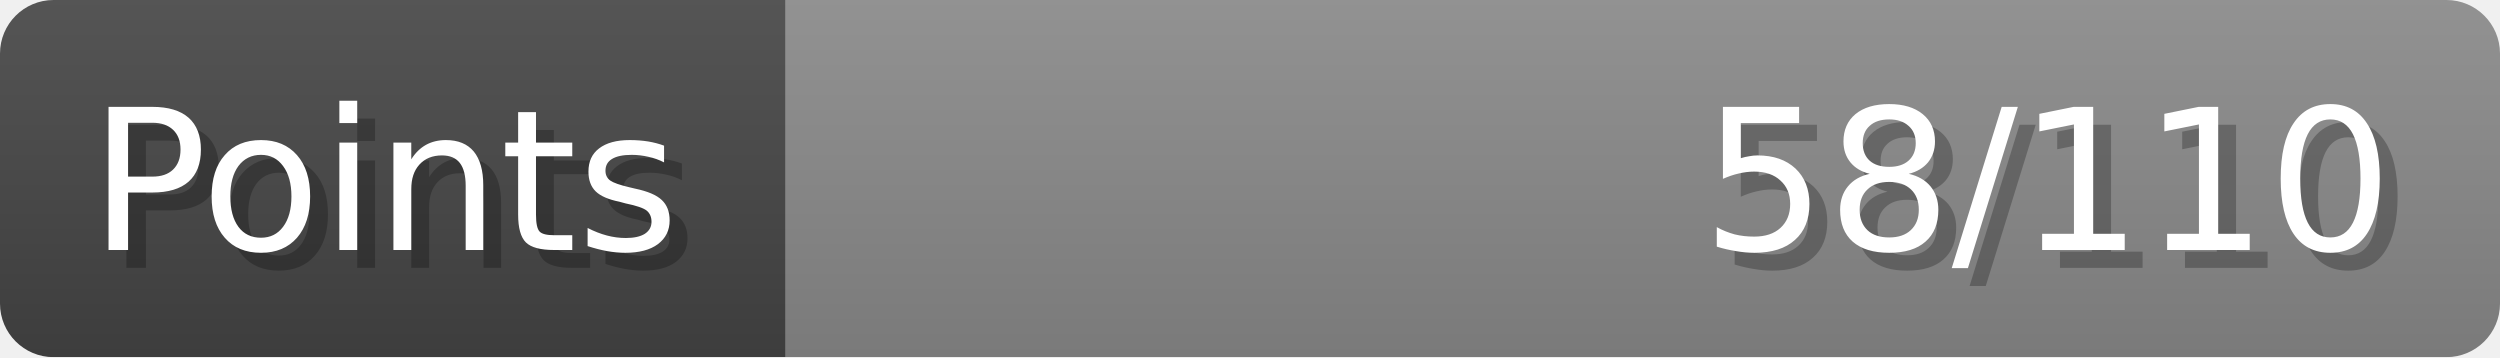
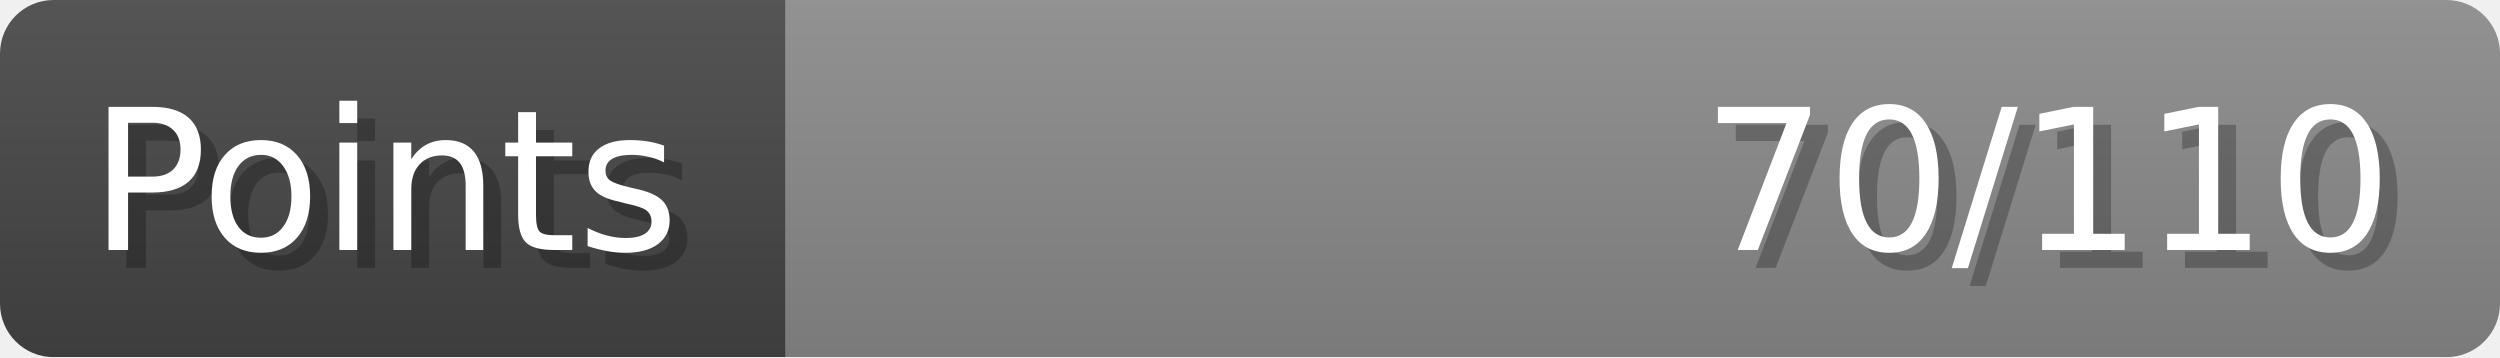
- <svg xmlns="http://www.w3.org/2000/svg" width="140px" height="20px" role="img" aria-label="Points: 58/110">
+ <svg xmlns="http://www.w3.org/2000/svg" width="140px" height="20px" role="img" aria-label="Points: 70/110">
  <linearGradient id="a" x2="0" y2="100%">
    <stop offset="0" stop-opacity=".1" stop-color="#EEE" />
    <stop offset="1" stop-opacity=".1" />
  </linearGradient>
  <mask id="m">
    <rect width="100%" height="100%" rx="3" fill="#FFF" />
  </mask>
  <g mask="url(#m)">
    <rect x="0" y="0" width="44" height="20" fill="#444" />
    <svg x="44" y="0" width="96" height="20">
      <rect width="100%" height="100%" fill="#888888" />
      <rect width="0%" height="100%" fill="#33CC11" transform="">
-         <animate attributeName="width" begin="0.5s" dur="600ms" from="0%" to="52%" repeatCount="1" fill="freeze" calcMode="spline" keyTimes="0; 1" keySplines="0.3, 0.61, 0.355, 1" />
+         <animate attributeName="width" begin="0.5s" dur="600ms" from="0%" to="63%" repeatCount="1" fill="freeze" calcMode="spline" keyTimes="0; 1" keySplines="0.3, 0.61, 0.355, 1" />
      </rect>
    </svg>
    <rect width="140" height="20" fill="url(#a)" />
  </g>
  <g aria-hidden="true" font-size="11" font-family="Verdana, DejaVu Sans, sans-serif" fill="#FFFFFF">
    <text x="6" y="15" fill="#000" opacity="0.25">Points</text>
    <text x="5" y="14">Points</text>
-     <text x="135" y="15" fill="#000" opacity="0.25" text-anchor="end">58/110</text>
-     <text x="134" y="14" text-anchor="end">58/110</text>
+     <text x="135" y="15" fill="#000" opacity="0.25" text-anchor="end">70/110</text>
+     <text x="134" y="14" text-anchor="end">70/110</text>
  </g>
</svg>
